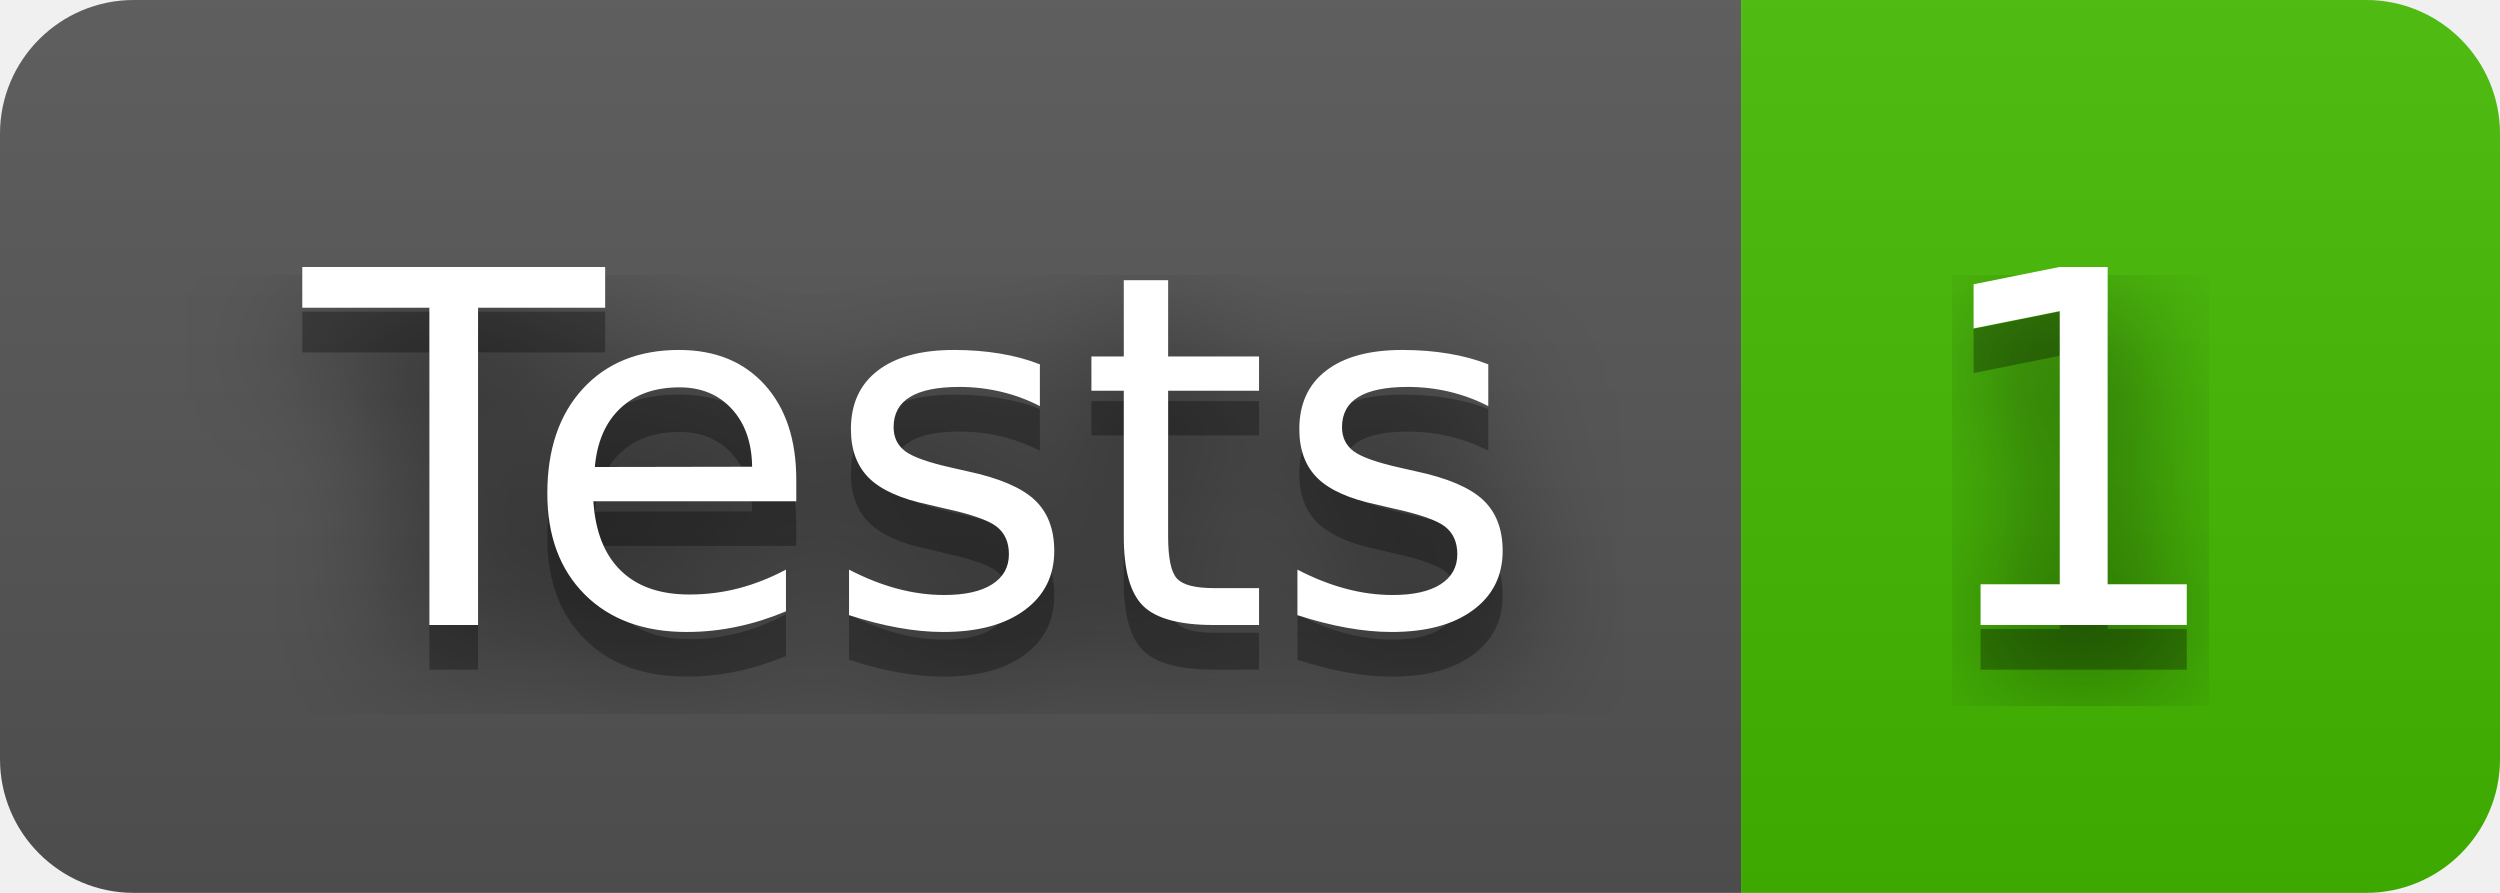
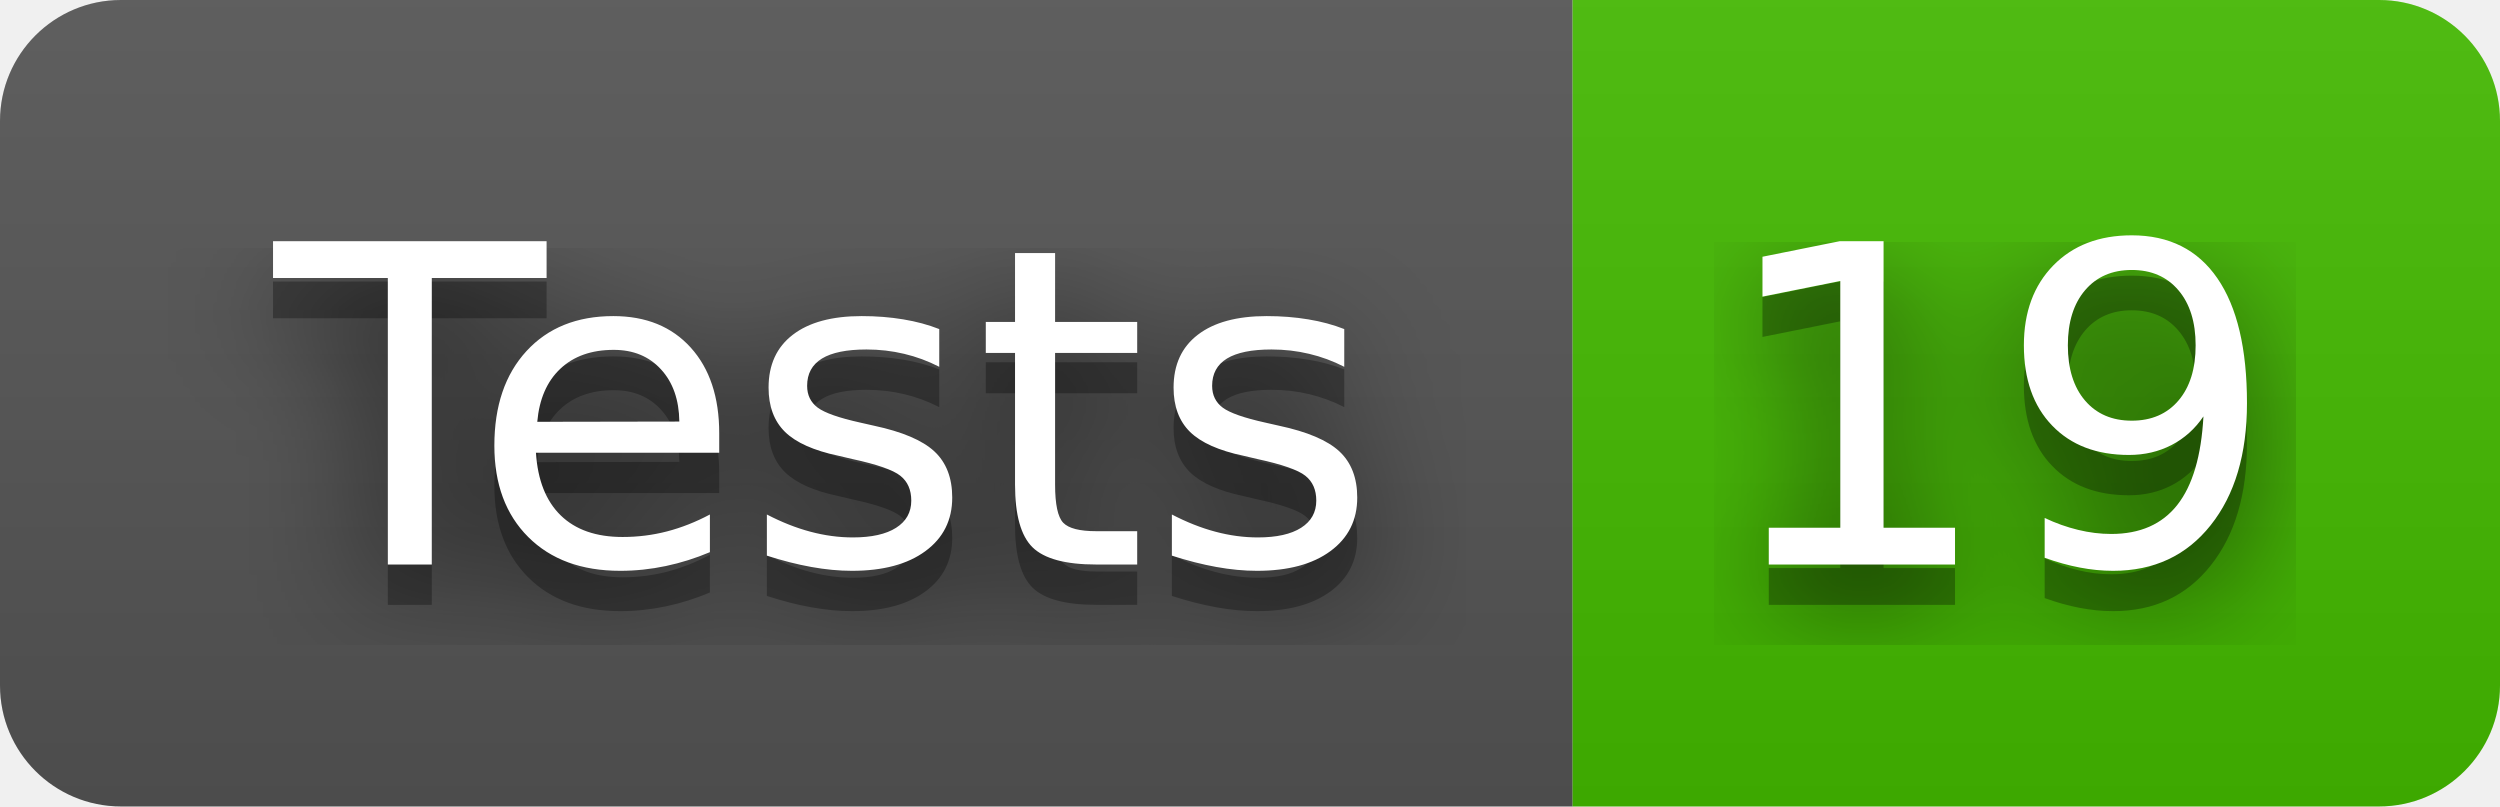
- <svg xmlns="http://www.w3.org/2000/svg" width="56" height="20" role="img" aria-label="Tests: 1">
+ <svg xmlns="http://www.w3.org/2000/svg" width="62" height="20" role="img" aria-label="Tests: 19">
  <filter id="blur">
    <feGaussianBlur stdDeviation="16" />
  </filter>
  <linearGradient id="s" x2="0" y2="100%">
    <stop offset="0" stop-color="#bbb" stop-opacity=".1" />
    <stop offset="1" stop-opacity=".1" />
  </linearGradient>
  <clipPath id="r">
-     <rect width="56" height="20" rx="3" />
+     <rect width="62" height="20" rx="3" />
  </clipPath>
  <g clip-path="url(#r)">
    <rect width="39" height="20" fill="#555" />
-     <rect x="39" width="17" height="20" fill="#4b0" />
-     <rect width="56" height="20" fill="url(#s)" />
+     <rect x="39" width="23" height="20" fill="#4b0" />
+     <rect width="62" height="20" fill="url(#s)" />
  </g>
  <g fill="#fff" text-anchor="middle" font-family="Verdana,Geneva,DejaVu Sans,sans-serif" text-rendering="geometricPrecision" font-size="110">
    <g transform="scale(.1)">
      <g aria-hidden="true" fill="#010101">
        <text x="205" y="150" fill-opacity=".8" filter="url(#blur)" textLength="290">Tests</text>
        <text x="205" y="150" fill-opacity=".3" textLength="290">Tests</text>
      </g>
      <text x="205" y="140" textLength="290">Tests</text>
    </g>
    <g transform="scale(.1)">
      <g aria-hidden="true" fill="#010101">
-         <text x="465" y="150" fill-opacity=".8" filter="url(#blur)" textLength="70">1</text>
-         <text x="465" y="150" fill-opacity=".3" textLength="70">1</text>
+         <text x="495" y="150" fill-opacity=".8" filter="url(#blur)" textLength="130">19</text>
+         <text x="495" y="150" fill-opacity=".3" textLength="130">19</text>
      </g>
-       <text x="465" y="140" textLength="70">1</text>
+       <text x="495" y="140" textLength="130">19</text>
    </g>
  </g>
</svg>
